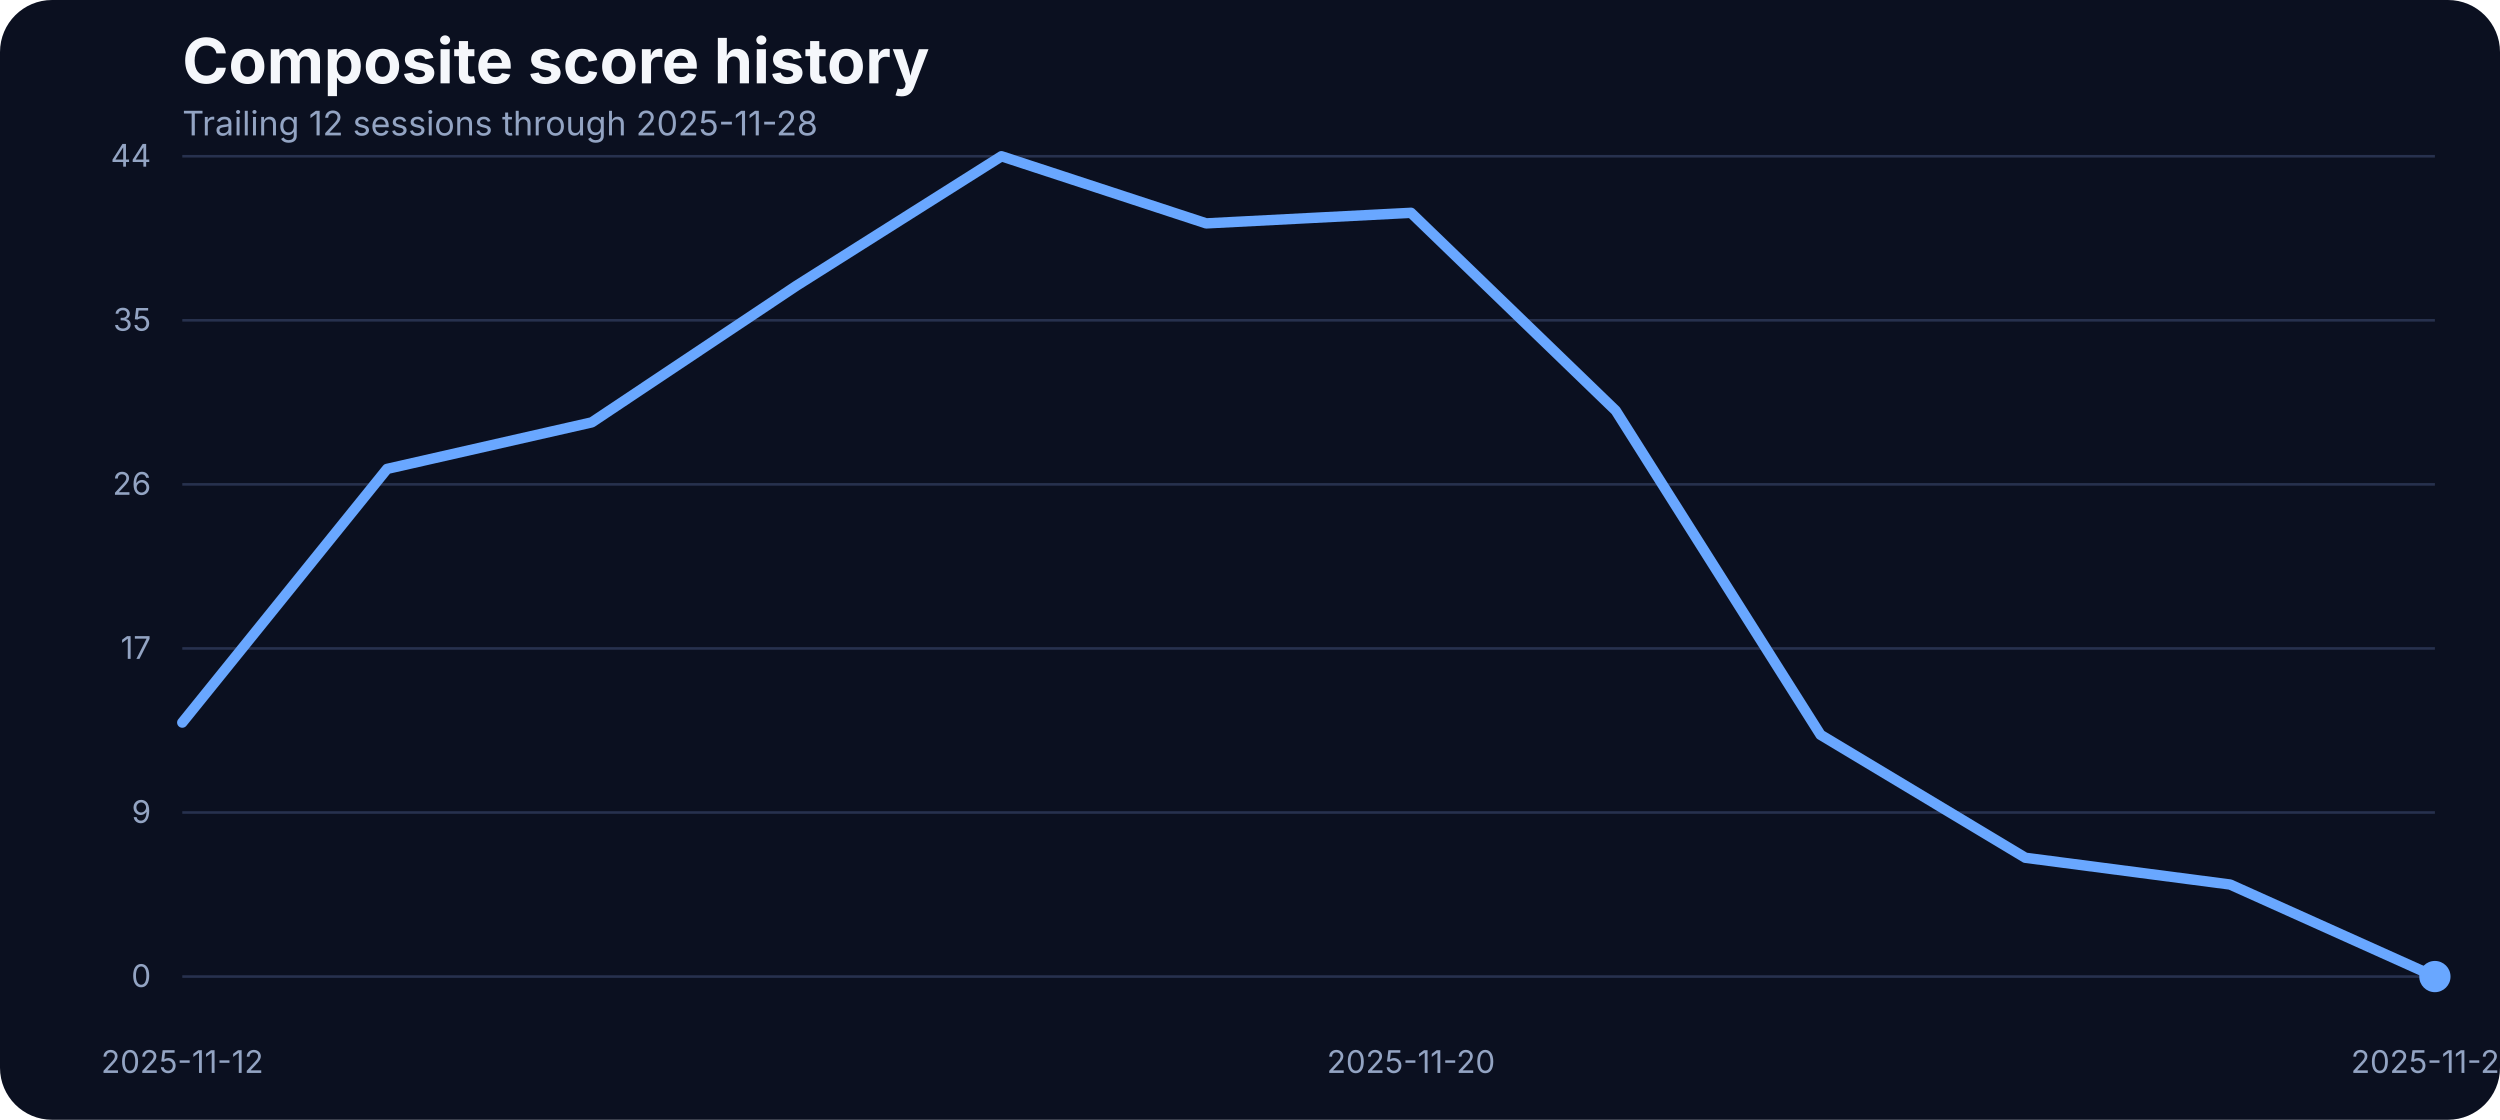
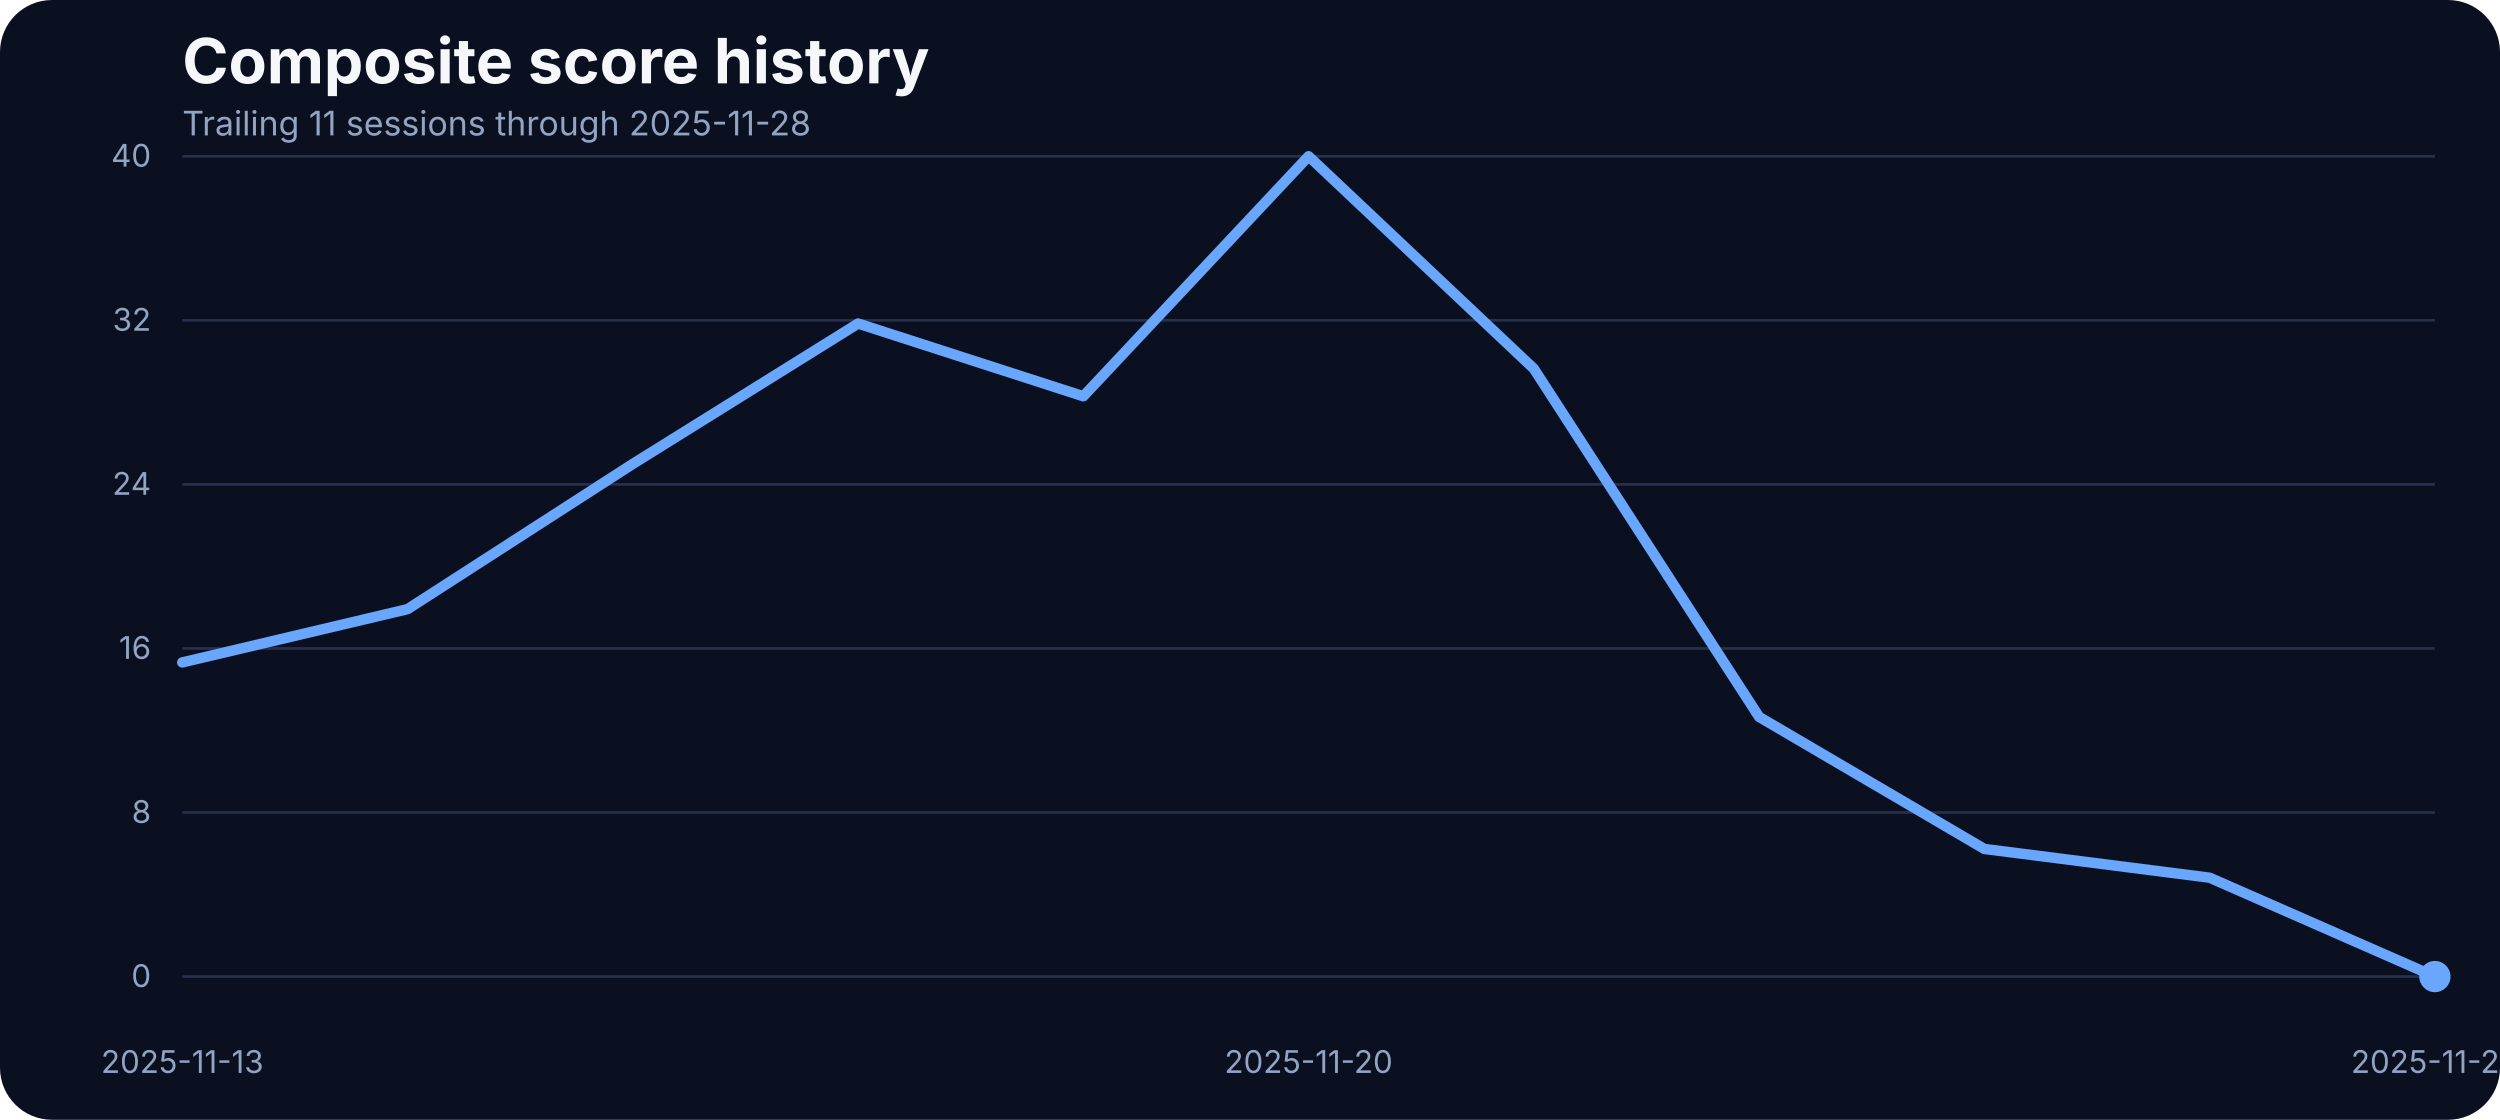
<svg xmlns="http://www.w3.org/2000/svg" width="960" height="430" viewBox="0 0 960 430" role="img" aria-label="Composite score history">
  <rect width="100%" height="100%" fill="#0b1020" rx="20" />
  <text x="70" y="32" fill="#f5f7fb" font-family="Inter, Arial, sans-serif" font-size="24" font-weight="700">Composite score history</text>
-   <text x="70" y="52" fill="#93a4c3" font-family="Inter, Arial, sans-serif" font-size="13">Trailing 12 sessions through 2025-11-28</text>
+   <text x="70" y="52" fill="#93a4c3" font-family="Inter, Arial, sans-serif" font-size="13">Trailing 11 sessions through 2025-11-28</text>
  <line x1="70" x2="935" y1="375.00" y2="375.00" stroke="#27314e" stroke-width="1" />
  <text x="58" y="379.00" text-anchor="end" fill="#93a4c3" font-family="Inter, Arial, sans-serif" font-size="12">0</text>
  <line x1="70" x2="935" y1="312.00" y2="312.00" stroke="#27314e" stroke-width="1" />
-   <text x="58" y="316.00" text-anchor="end" fill="#93a4c3" font-family="Inter, Arial, sans-serif" font-size="12">9</text>
+   <text x="58" y="316.00" text-anchor="end" fill="#93a4c3" font-family="Inter, Arial, sans-serif" font-size="12">8</text>
  <line x1="70" x2="935" y1="249.00" y2="249.00" stroke="#27314e" stroke-width="1" />
-   <text x="58" y="253.00" text-anchor="end" fill="#93a4c3" font-family="Inter, Arial, sans-serif" font-size="12">17</text>
+   <text x="58" y="253.00" text-anchor="end" fill="#93a4c3" font-family="Inter, Arial, sans-serif" font-size="12">16</text>
  <line x1="70" x2="935" y1="186.00" y2="186.00" stroke="#27314e" stroke-width="1" />
-   <text x="58" y="190.00" text-anchor="end" fill="#93a4c3" font-family="Inter, Arial, sans-serif" font-size="12">26</text>
+   <text x="58" y="190.00" text-anchor="end" fill="#93a4c3" font-family="Inter, Arial, sans-serif" font-size="12">24</text>
  <line x1="70" x2="935" y1="123.00" y2="123.00" stroke="#27314e" stroke-width="1" />
-   <text x="58" y="127.00" text-anchor="end" fill="#93a4c3" font-family="Inter, Arial, sans-serif" font-size="12">35</text>
+   <text x="58" y="127.00" text-anchor="end" fill="#93a4c3" font-family="Inter, Arial, sans-serif" font-size="12">32</text>
  <line x1="70" x2="935" y1="60.00" y2="60.00" stroke="#27314e" stroke-width="1" />
-   <text x="58" y="64.00" text-anchor="end" fill="#93a4c3" font-family="Inter, Arial, sans-serif" font-size="12">44</text>
-   <text x="70.00" y="412" text-anchor="middle" fill="#93a4c3" font-family="Inter, Arial, sans-serif" font-size="12">2025-11-12</text>
-   <text x="541.82" y="412" text-anchor="middle" fill="#93a4c3" font-family="Inter, Arial, sans-serif" font-size="12">2025-11-20</text>
+   <text x="58" y="64.00" text-anchor="end" fill="#93a4c3" font-family="Inter, Arial, sans-serif" font-size="12">40</text>
+   <text x="70.00" y="412" text-anchor="middle" fill="#93a4c3" font-family="Inter, Arial, sans-serif" font-size="12">2025-11-13</text>
+   <text x="502.50" y="412" text-anchor="middle" fill="#93a4c3" font-family="Inter, Arial, sans-serif" font-size="12">2025-11-20</text>
  <text x="935.00" y="412" text-anchor="middle" fill="#93a4c3" font-family="Inter, Arial, sans-serif" font-size="12">2025-11-28</text>
-   <path d="M 70.00 277.46 L 148.64 180.06 L 227.27 162.18 L 305.91 109.68 L 384.55 60.00 L 463.18 85.78 L 541.82 81.72 L 620.45 157.69 L 699.09 282.17 L 777.73 329.38 L 856.36 339.66 L 935.00 375.00" fill="none" stroke="#69a7ff" stroke-width="4" stroke-linecap="round" stroke-linejoin="round" />
+   <path d="M 70.00 254.37 L 156.50 233.91 L 243.00 178.14 L 329.50 124.24 L 416.00 152.17 L 502.50 60.00 L 589.00 141.59 L 675.50 275.29 L 762.00 326.00 L 848.50 337.04 L 935.00 375.00" fill="none" stroke="#69a7ff" stroke-width="4" stroke-linecap="round" stroke-linejoin="round" />
  <circle cx="935.00" cy="375.00" r="6" fill="#69a7ff" />
</svg>
